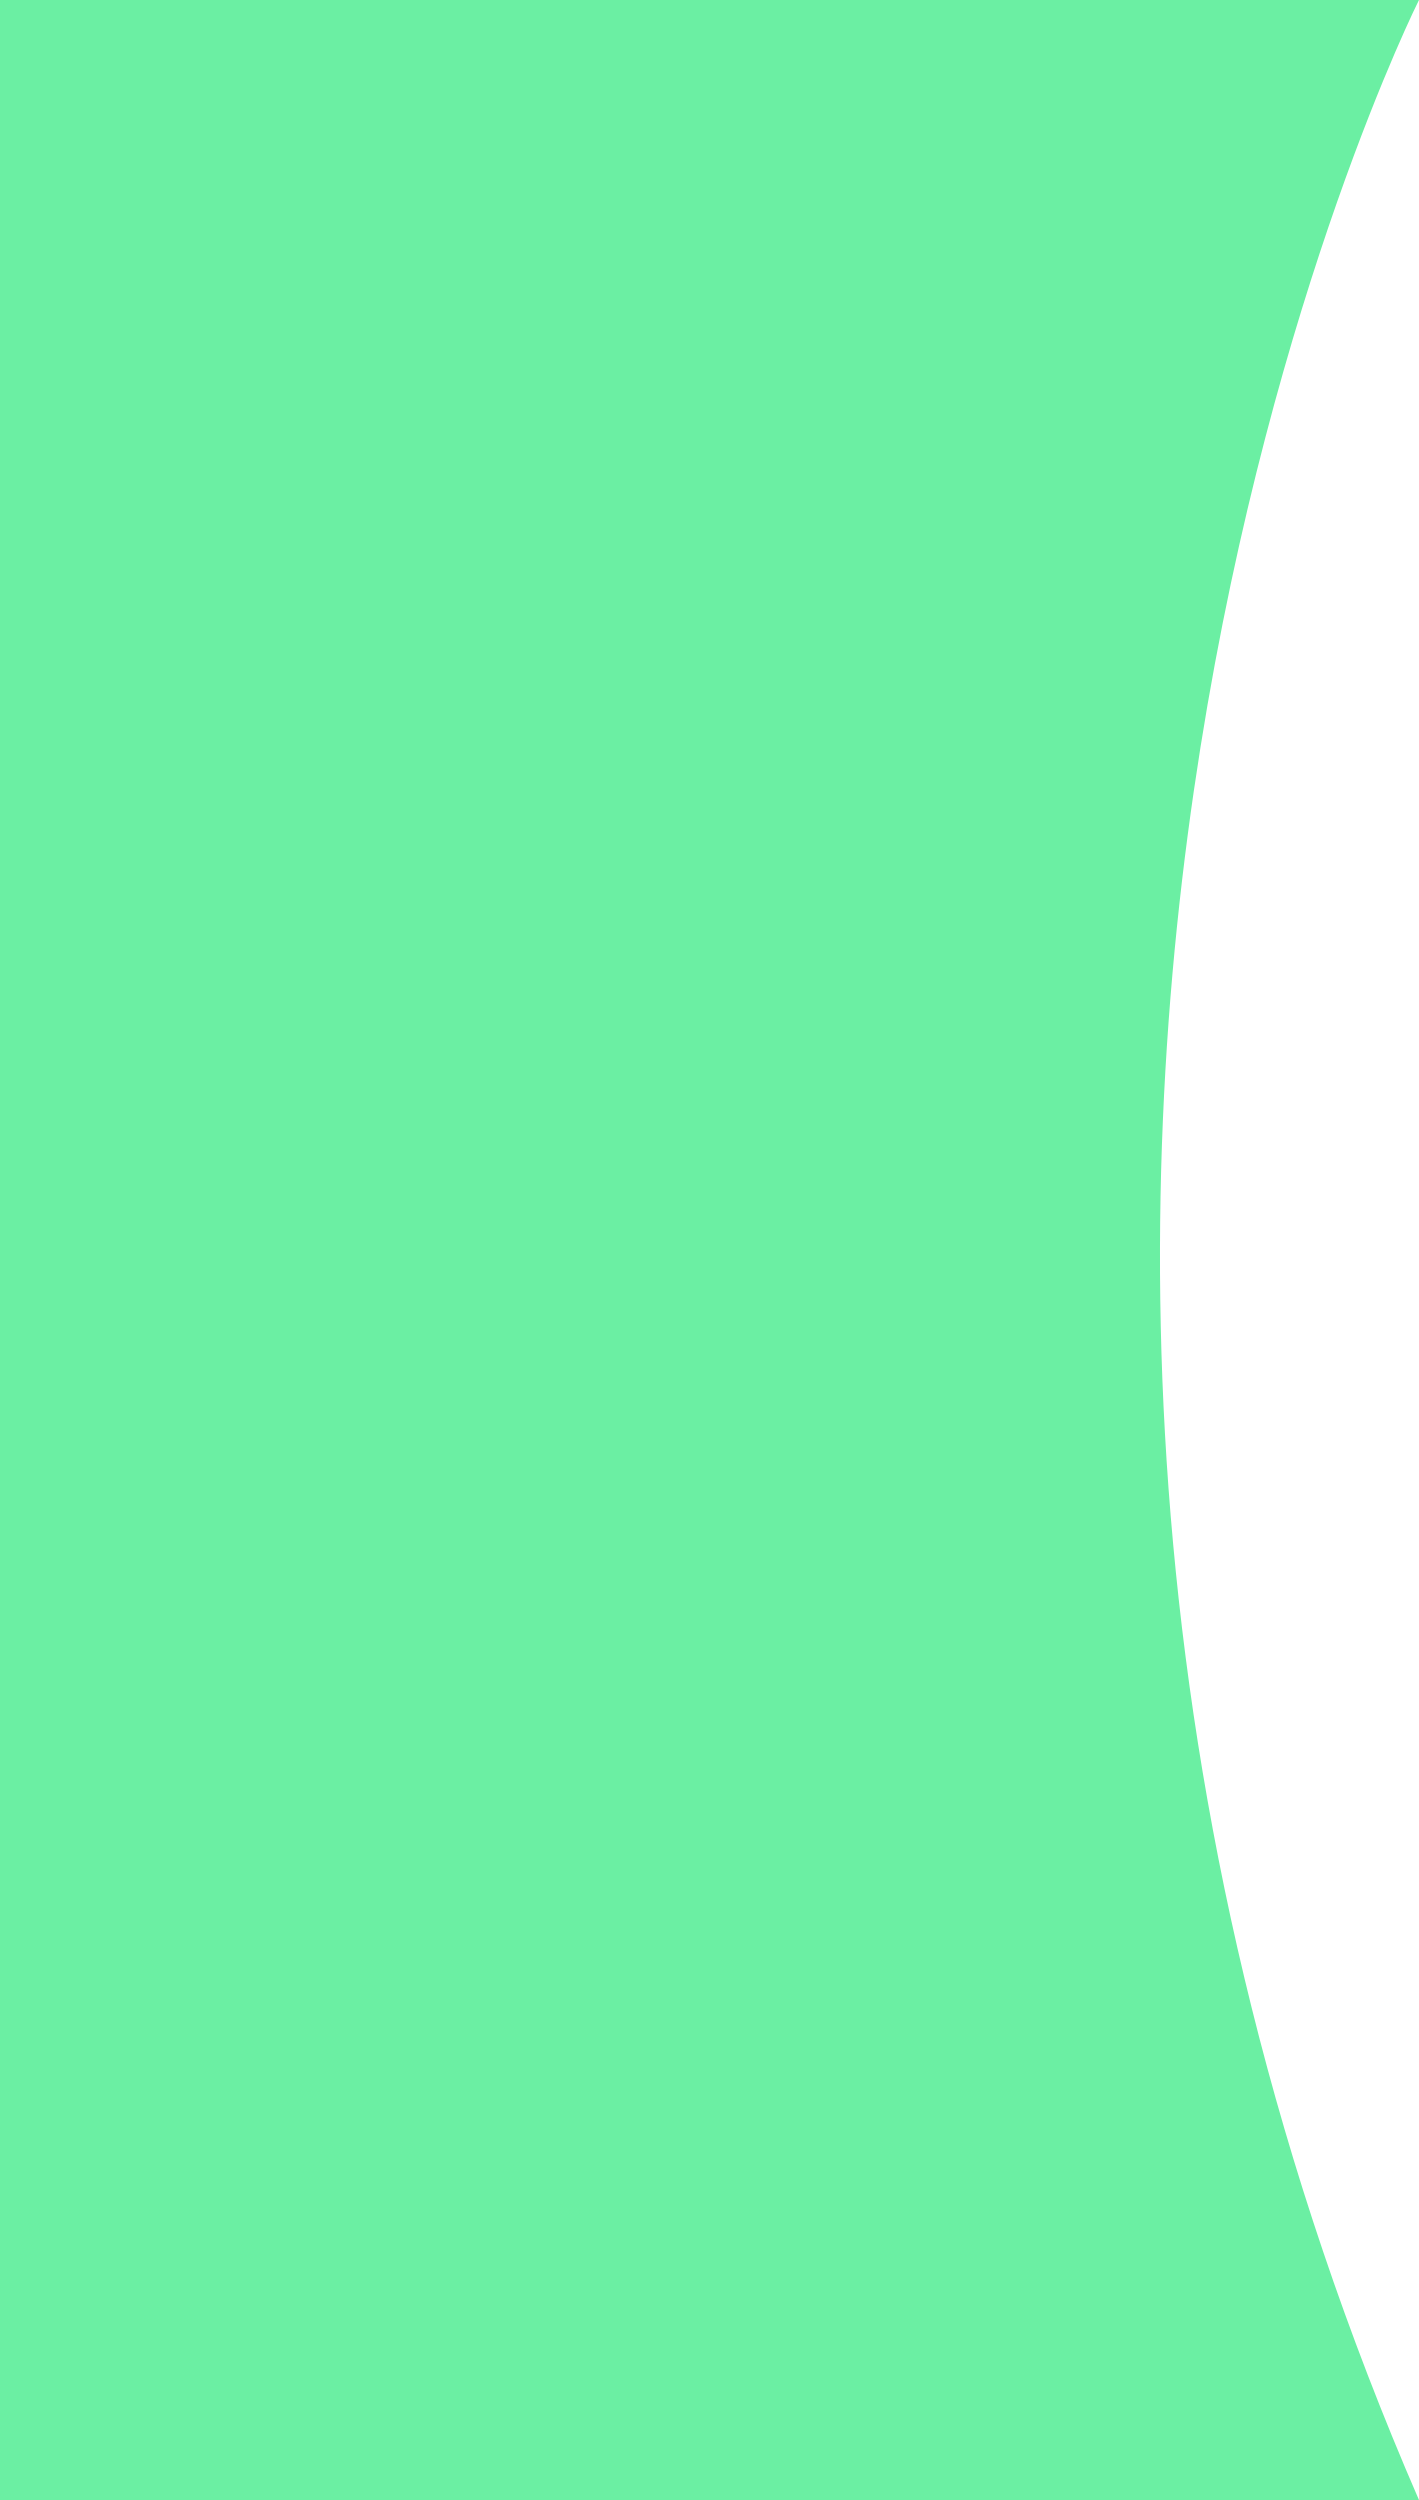
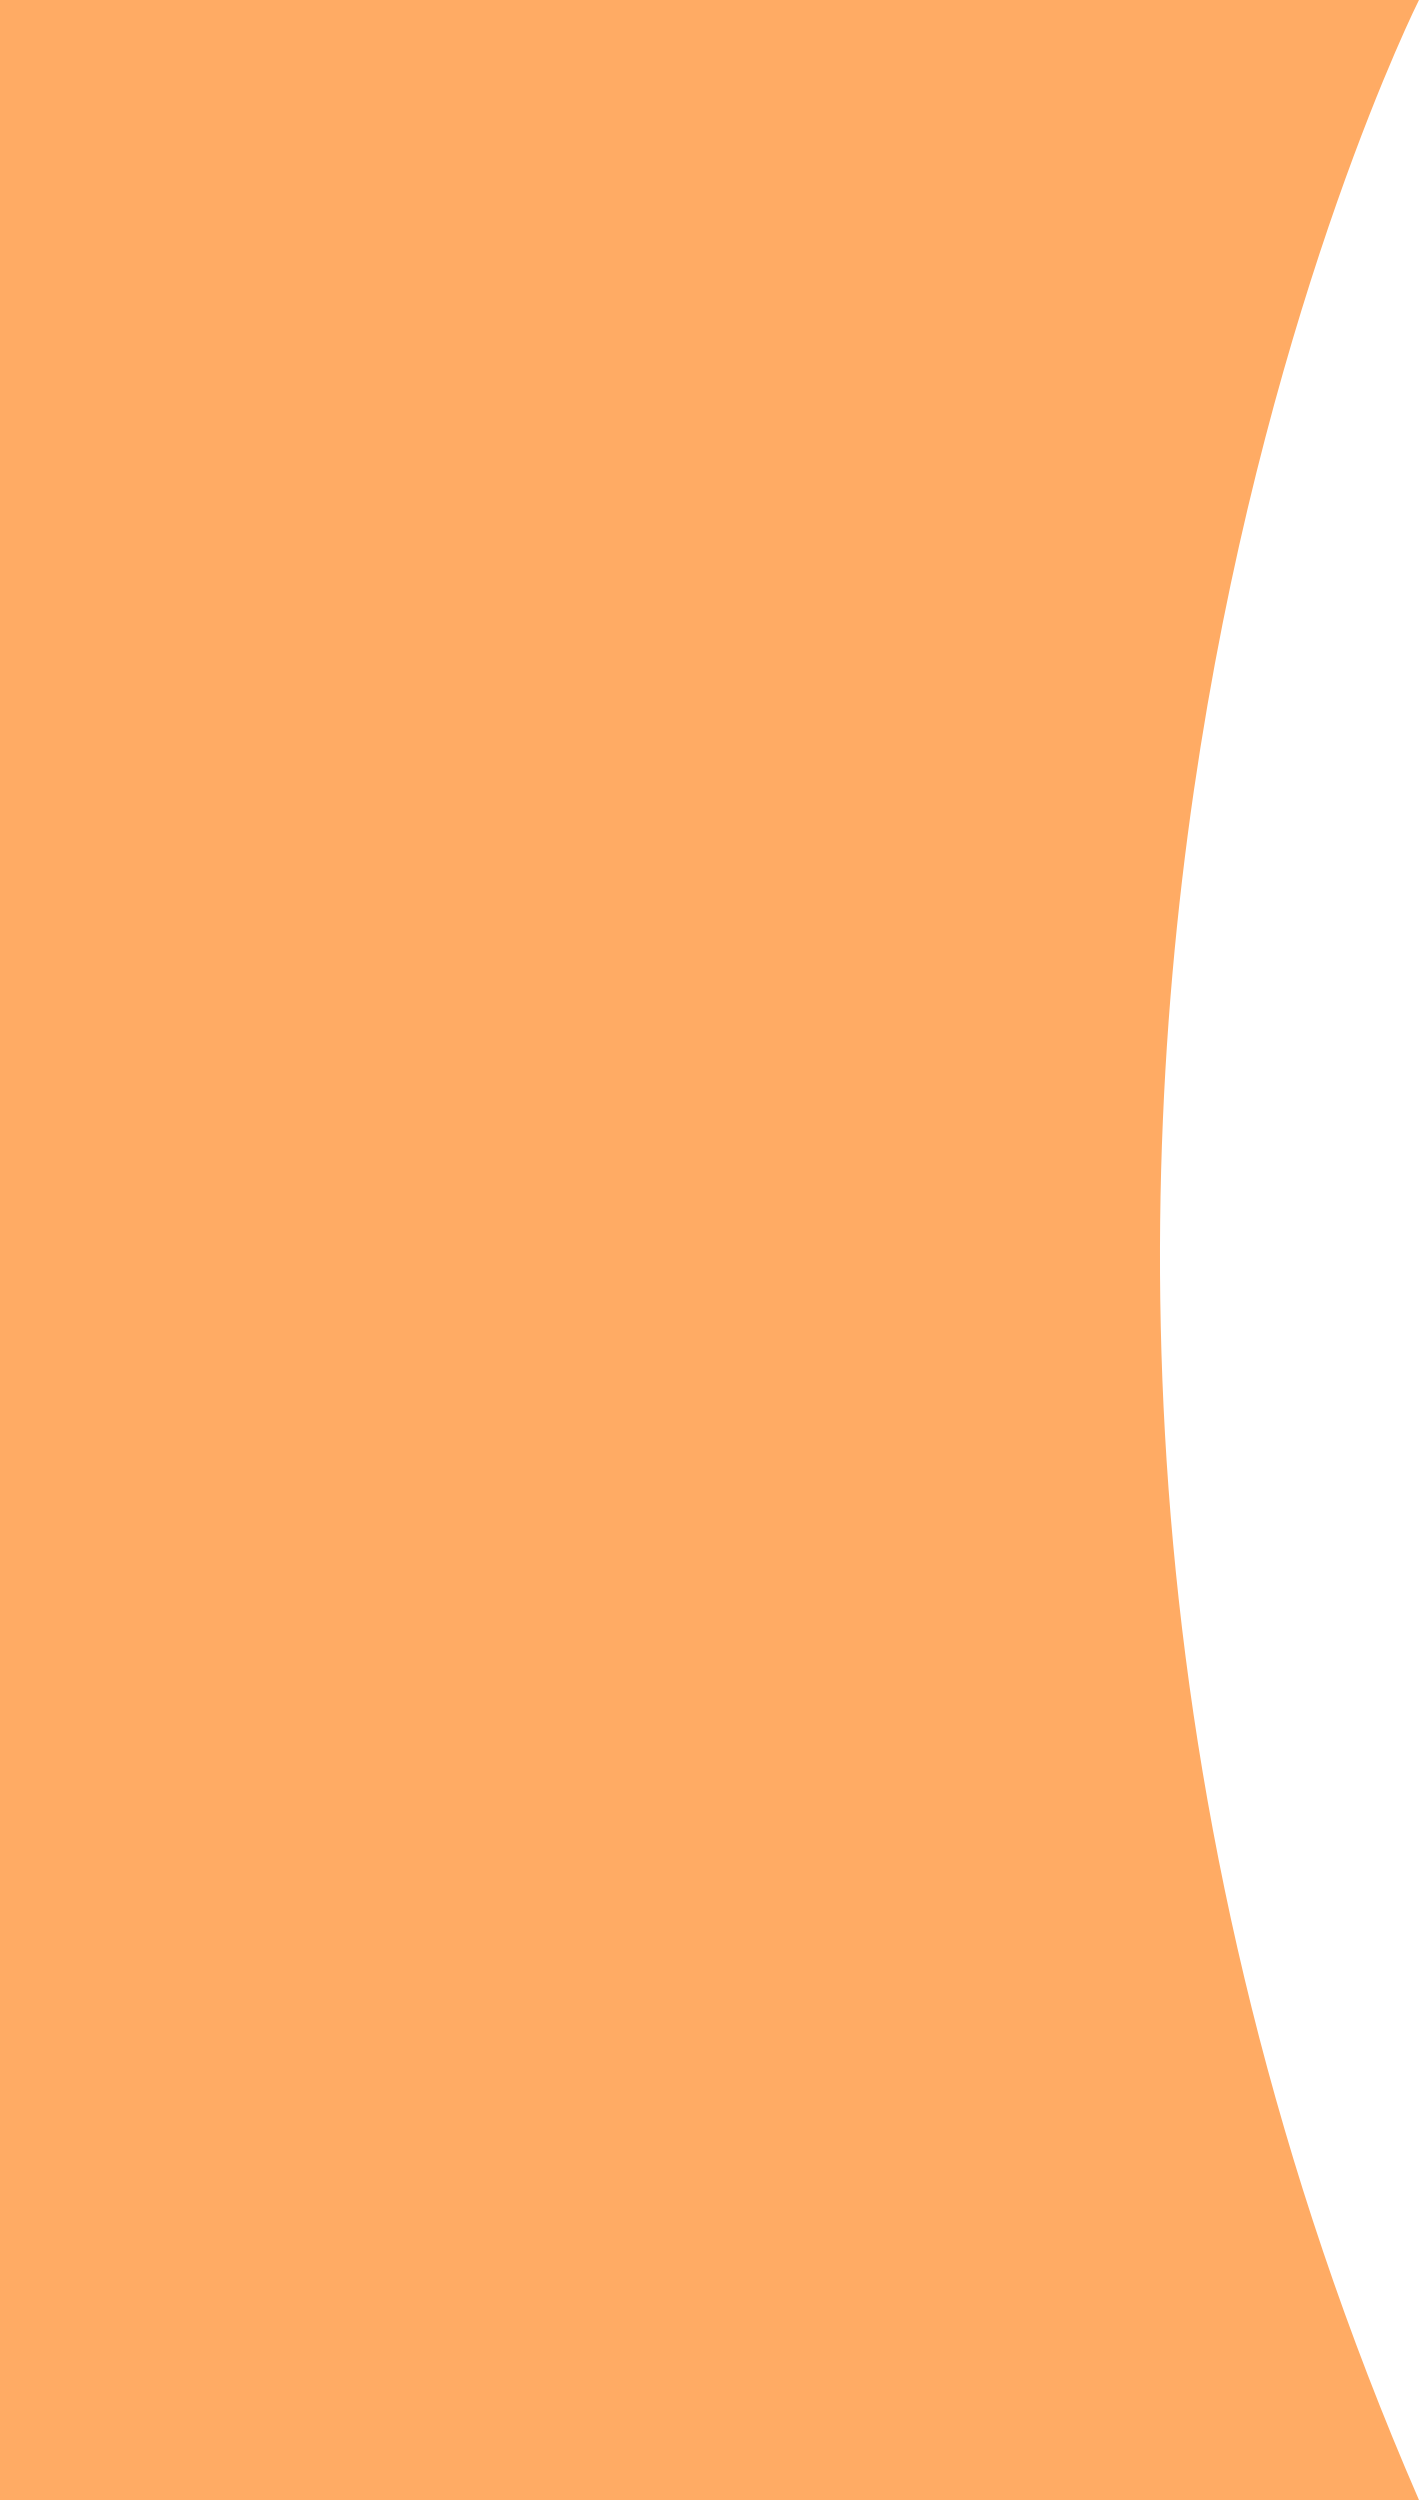
<svg xmlns="http://www.w3.org/2000/svg" width="613" height="1080" viewBox="0 0 613 1080" fill="none">
-   <path d="M613 0C613 0 361.26 501.011 613 1080H0V0H613Z" fill="#6BEFA3" />
+   <path d="M613 0C613 0 361.26 501.011 613 1080H0V0H613Z" fill="#FFAB64" />
</svg>
